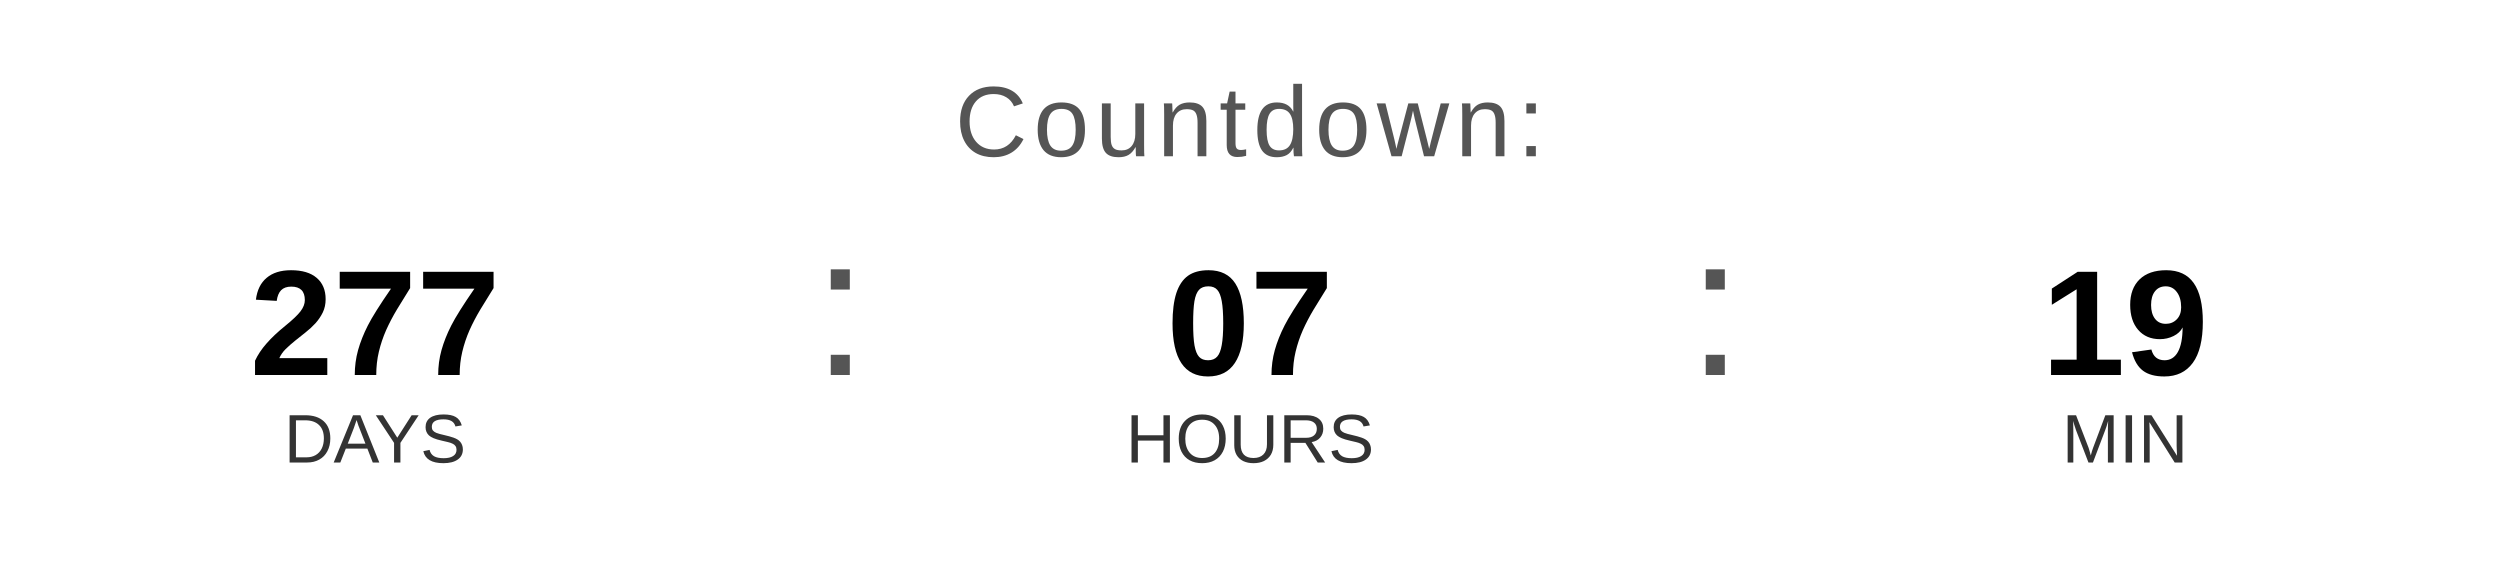
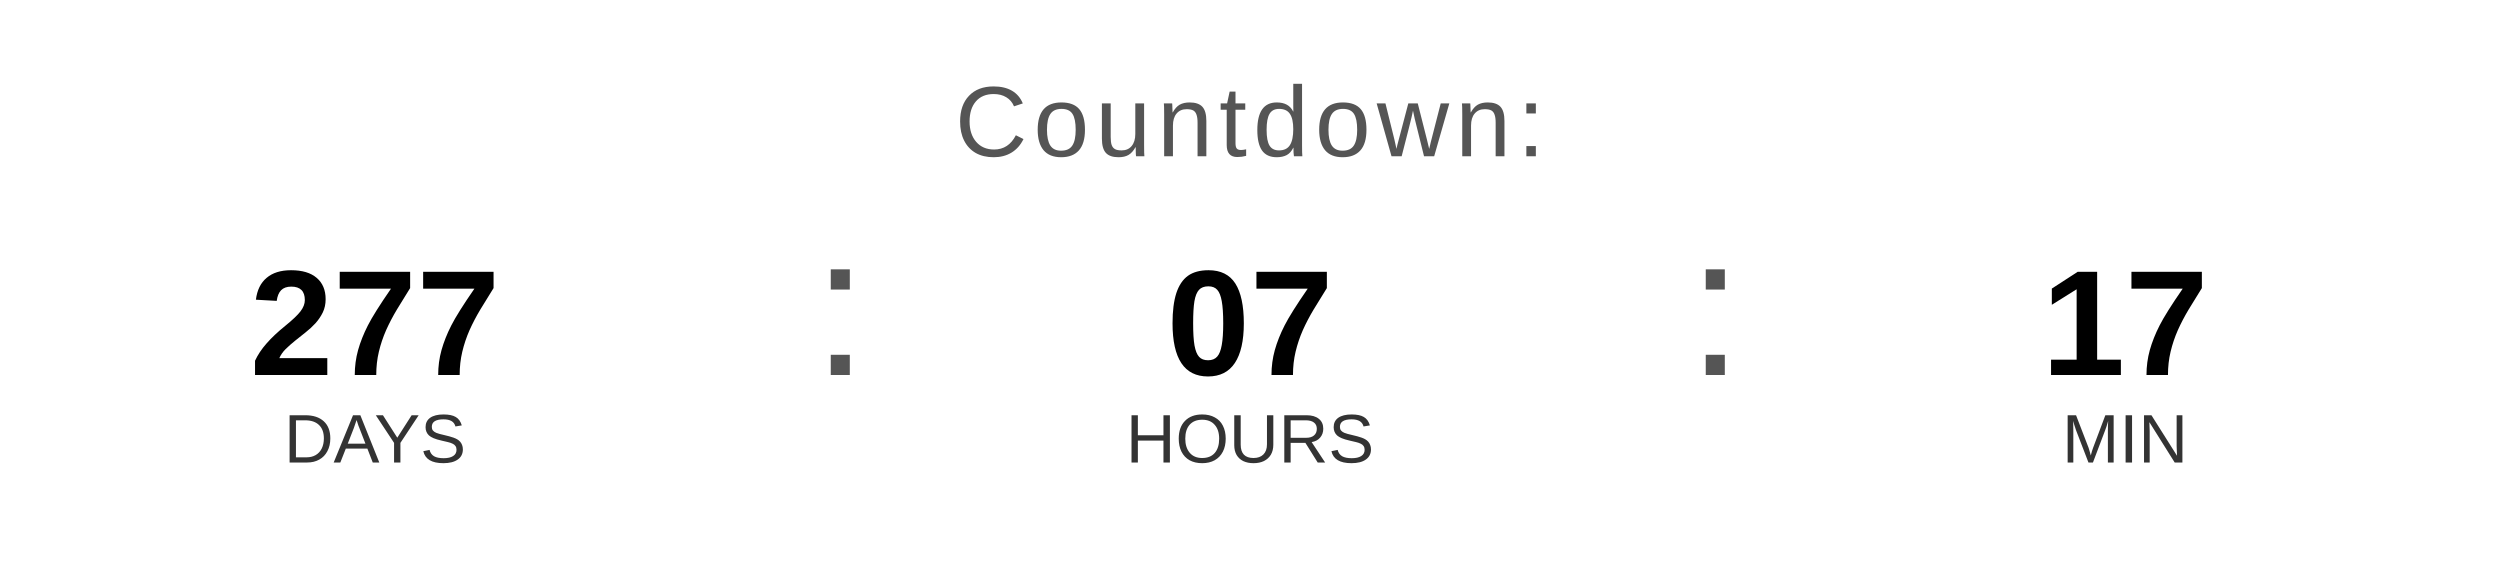
<svg xmlns="http://www.w3.org/2000/svg" width="400" height="90" viewBox="0 0 400 90">
  <text x="200" y="25" font-family="Arial, Helvetica, sans-serif" font-size="16" fill="#555555" text-anchor="middle" letter-spacing="1">
    Countdown:
  </text>
  <text x="60" y="60" font-family="Arial, Helvetica, sans-serif" font-size="24" font-weight="bold" fill="#000000" text-anchor="middle">277</text>
  <text x="60" y="74" font-family="Arial, Helvetica, sans-serif" font-size="11" fill="#333333" text-anchor="middle">DAYS</text>
  <text x="130" y="60" font-family="Arial, sans-serif" font-size="32" fill="#555555">:</text>
  <text x="200" y="60" font-family="Arial, Helvetica, sans-serif" font-size="24" font-weight="bold" fill="#000000" text-anchor="middle">07</text>
  <text x="200" y="74" font-family="Arial, Helvetica, sans-serif" font-size="11" fill="#333333" text-anchor="middle">HOURS</text>
  <text x="270" y="60" font-family="Arial, sans-serif" font-size="32" fill="#555555">:</text>
-   <text x="340" y="60" font-family="Arial, Helvetica, sans-serif" font-size="24" font-weight="bold" fill="#000000" text-anchor="middle">19</text>
+   <text x="340" y="60" font-family="Arial, Helvetica, sans-serif" font-size="24" font-weight="bold" fill="#000000" text-anchor="middle">17</text>
  <text x="340" y="74" font-family="Arial, Helvetica, sans-serif" font-size="11" fill="#333333" text-anchor="middle">MIN</text>
</svg>
